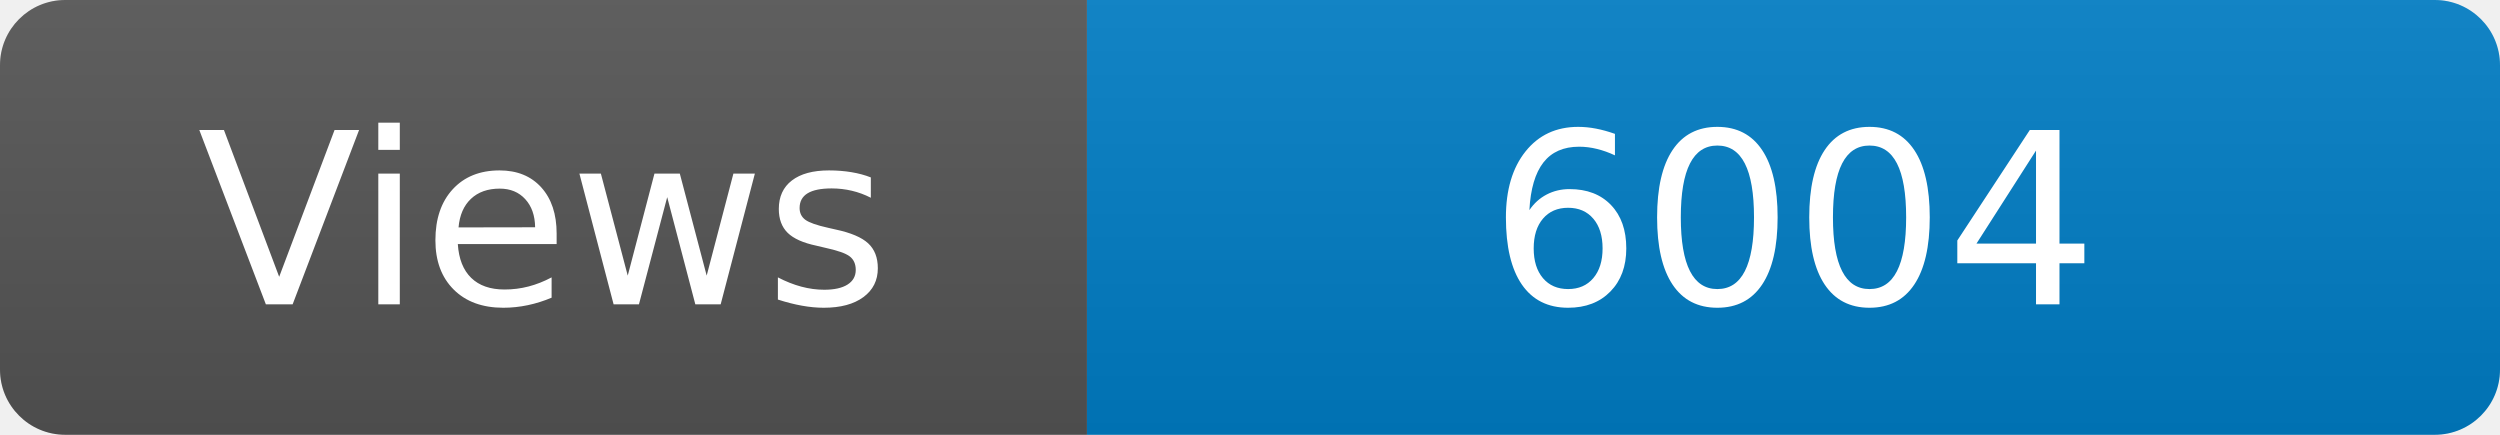
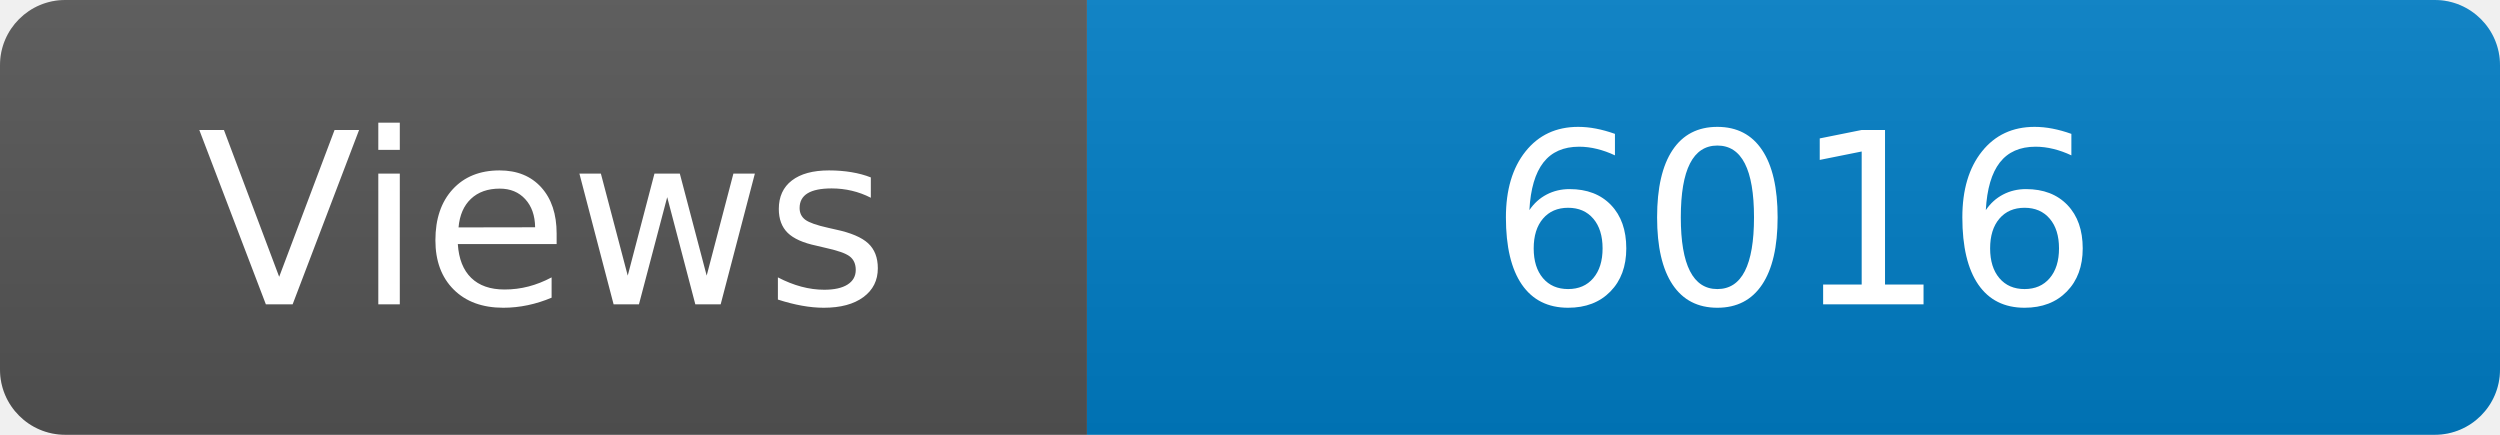
<svg xmlns="http://www.w3.org/2000/svg" width="115" height="20" role="img" aria-label="Maintained?: yes">
  <linearGradient id="s" x2="0" y2="100%">
    <stop offset="0" stop-color="#bbb" stop-opacity=".1" />
    <stop offset="1" stop-opacity=".1" />
  </linearGradient>
  <clipPath id="r">
    <rect width="115" height="20" rx="3" fill="#fff" />
  </clipPath>
  <g clip-path="url(#r)">
    <rect width="50" height="20" fill="#555" />
    <rect x="50" width="160" height="20" fill="#007ec6" />
    <rect width="115" height="20" fill="url(#s)" />
  </g>
  <g fill="#fff" text-anchor="middle" font-family="Verdana,Geneva,DejaVu Sans,sans-serif" font-size="110">
    <text x="250" y="140" transform="scale(.1)" fill="#fff">Views</text>
-     <text x="825" y="140" transform="scale(.1)" fill="#fff">6004</text>
+     <text x="825" y="140" transform="scale(.1)" fill="#fff">6016</text>
  </g>
</svg>
